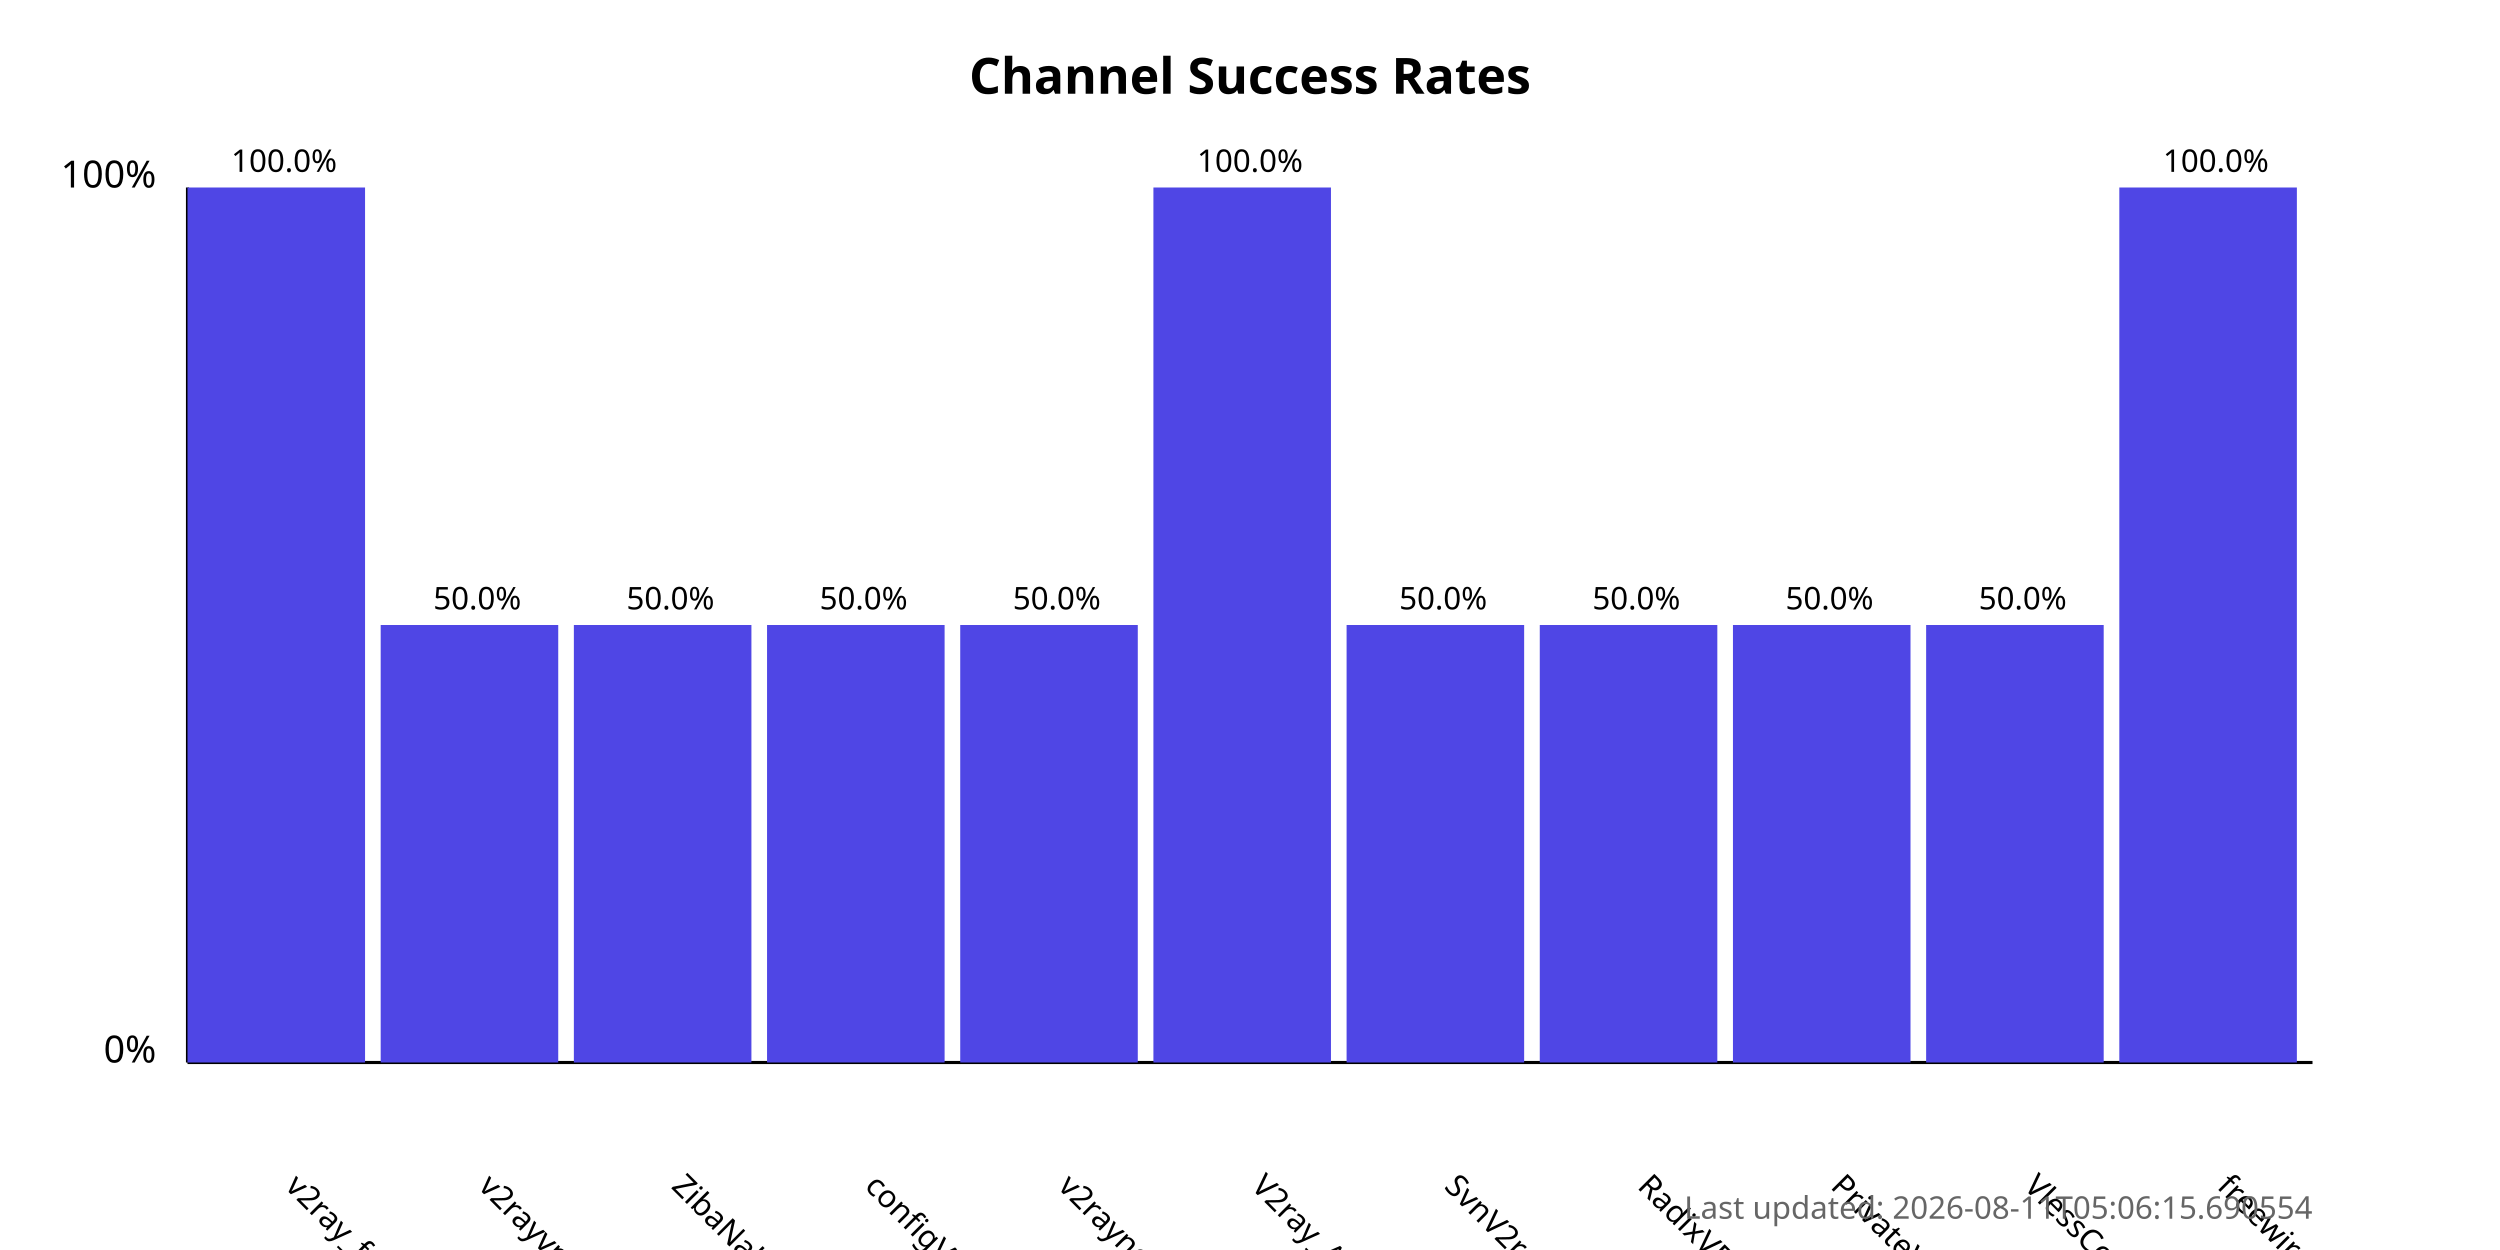
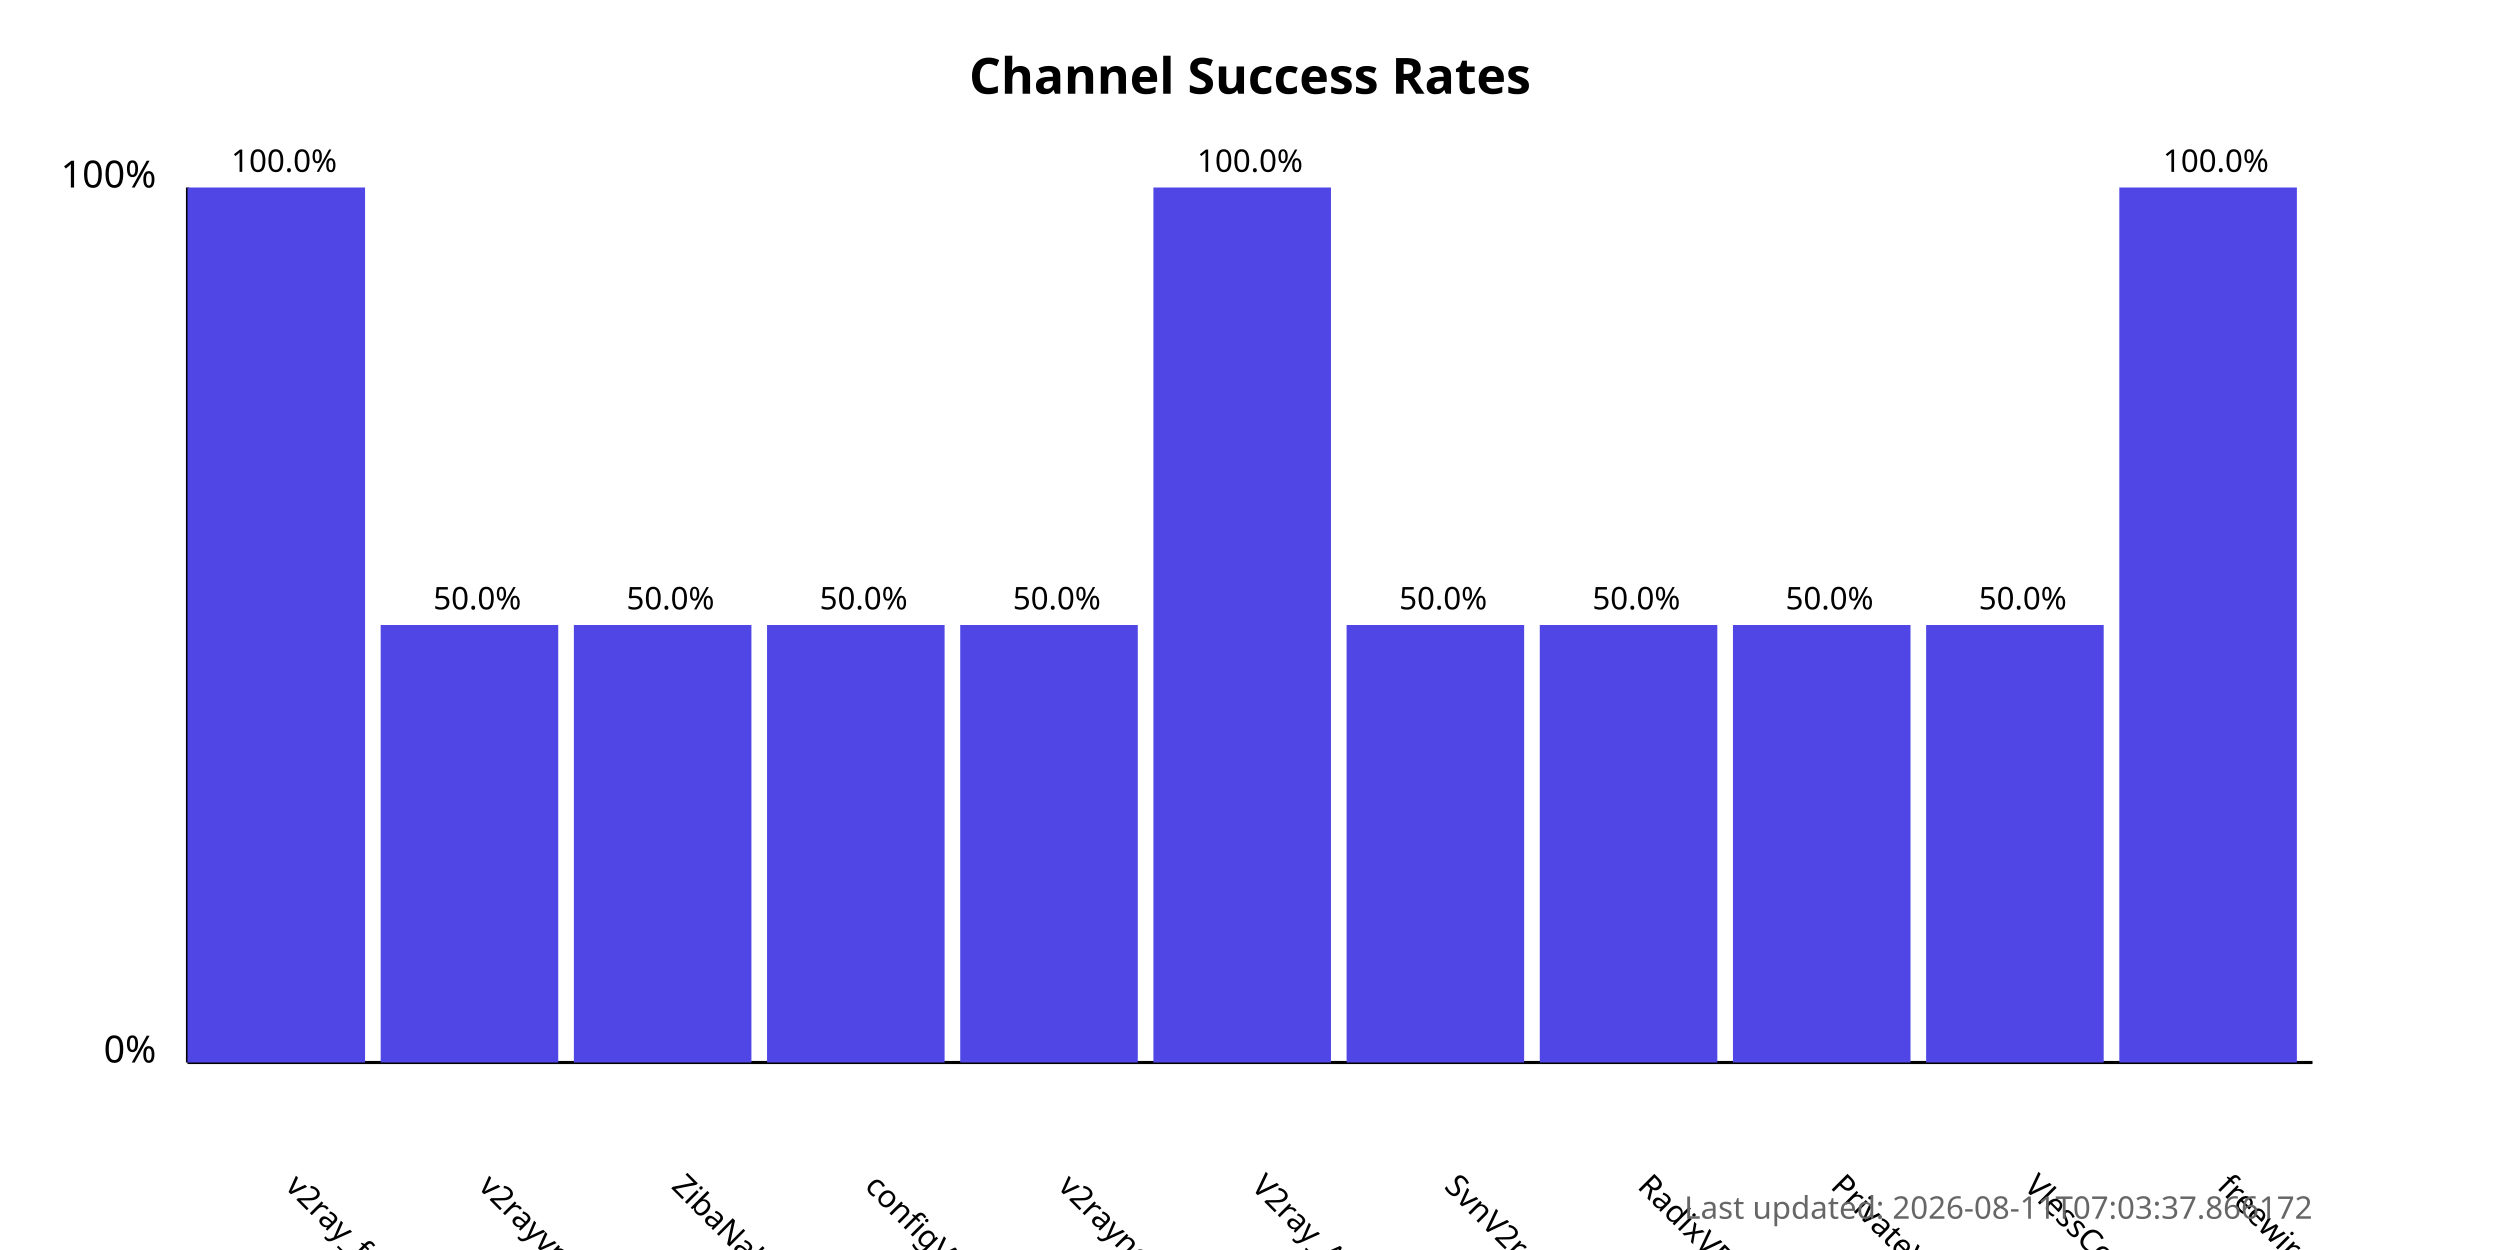
<svg xmlns="http://www.w3.org/2000/svg" width="800" height="400">
  <style>
            .chart-title { font: bold 16px sans-serif; }
            .axis-label { font: 12px sans-serif; }
            .tick-label { font: 10px sans-serif; }
            .bar { fill: #4f46e5; }
            .bar:hover { fill: #6366f1; }
            .timestamp { font: 10px sans-serif; fill: #666; }
        </style>
  <text x="400.0" y="30" text-anchor="middle" class="chart-title">
            Channel Success Rates
        </text>
  <line x1="60" y1="340" x2="60" y2="60" stroke="black" stroke-width="1" />
  <line x1="60" y1="340" x2="740" y2="340" stroke="black" stroke-width="1" />
  <text x="50" y="340" text-anchor="end" class="axis-label">0%</text>
  <text x="50" y="60" text-anchor="end" class="axis-label">100%</text>
  <g>
    <rect x="60" y="60.0" width="56.818" height="280.0" class="bar" />
    <text x="90.909" y="380" transform="rotate(45, 90.90909, 380)" text-anchor="start" class="tick-label">
                v2ray_free_conf
            </text>
    <text x="90.909" y="55.0" text-anchor="middle" class="tick-label">
                100.0%
            </text>
  </g>
  <g>
    <rect x="121.818" y="200.0" width="56.818" height="140.0" class="bar" />
    <text x="152.727" y="380" transform="rotate(45, 152.7273, 380)" text-anchor="start" class="tick-label">
                v2rayvpno
            </text>
    <text x="152.727" y="195.0" text-anchor="middle" class="tick-label">
                50.0%
            </text>
  </g>
  <g>
    <rect x="183.636" y="200.0" width="56.818" height="140.0" class="bar" />
    <text x="214.545" y="380" transform="rotate(45, 214.5455, 380)" text-anchor="start" class="tick-label">
                ZibaNabz
            </text>
    <text x="214.545" y="195.0" text-anchor="middle" class="tick-label">
                50.0%
            </text>
  </g>
  <g>
    <rect x="245.455" y="200.0" width="56.818" height="140.0" class="bar" />
    <text x="276.364" y="380" transform="rotate(45, 276.3636, 380)" text-anchor="start" class="tick-label">
                configV2rayForFree
            </text>
    <text x="276.364" y="195.0" text-anchor="middle" class="tick-label">
                50.0%
            </text>
  </g>
  <g>
    <rect x="307.273" y="200.0" width="56.818" height="140.0" class="bar" />
    <text x="338.182" y="380" transform="rotate(45, 338.1818, 380)" text-anchor="start" class="tick-label">
                v2rayngvpn
            </text>
    <text x="338.182" y="195.0" text-anchor="middle" class="tick-label">
                50.0%
            </text>
  </g>
  <g>
    <rect x="369.091" y="60.0" width="56.818" height="280.0" class="bar" />
    <text x="400.0" y="380" transform="rotate(45, 400.0, 380)" text-anchor="start" class="tick-label">
                V2ray_Alpha
            </text>
    <text x="400.0" y="55.0" text-anchor="middle" class="tick-label">
                100.0%
            </text>
  </g>
  <g>
    <rect x="430.909" y="200.0" width="56.818" height="140.0" class="bar" />
    <text x="461.818" y="380" transform="rotate(45, 461.8182, 380)" text-anchor="start" class="tick-label">
                SvnV2ray
            </text>
    <text x="461.818" y="195.0" text-anchor="middle" class="tick-label">
                50.0%
            </text>
  </g>
  <g>
    <rect x="492.727" y="200.0" width="56.818" height="140.0" class="bar" />
    <text x="523.636" y="380" transform="rotate(45, 523.6364, 380)" text-anchor="start" class="tick-label">
                RadixVPN
            </text>
    <text x="523.636" y="195.0" text-anchor="middle" class="tick-label">
                50.0%
            </text>
  </g>
  <g>
    <rect x="554.545" y="200.0" width="56.818" height="140.0" class="bar" />
    <text x="585.455" y="380" transform="rotate(45, 585.4545, 380)" text-anchor="start" class="tick-label">
                PrivateVPNs
            </text>
    <text x="585.455" y="195.0" text-anchor="middle" class="tick-label">
                50.0%
            </text>
  </g>
  <g>
    <rect x="616.364" y="200.0" width="56.818" height="140.0" class="bar" />
    <text x="647.273" y="380" transform="rotate(45, 647.2727, 380)" text-anchor="start" class="tick-label">
                VlessConfig
            </text>
    <text x="647.273" y="195.0" text-anchor="middle" class="tick-label">
                50.0%
            </text>
  </g>
  <g>
    <rect x="678.182" y="60.0" width="56.818" height="280.0" class="bar" />
    <text x="709.091" y="380" transform="rotate(45, 709.0909, 380)" text-anchor="start" class="tick-label">
                freewireguard
            </text>
    <text x="709.091" y="55.0" text-anchor="middle" class="tick-label">
                100.0%
            </text>
  </g>
  <text x="740" y="390" text-anchor="end" class="timestamp">
-             Last updated: 2026-08-11T05:06:15.690554
+             Last updated: 2026-08-11T07:03:37.866172
        </text>
</svg>
